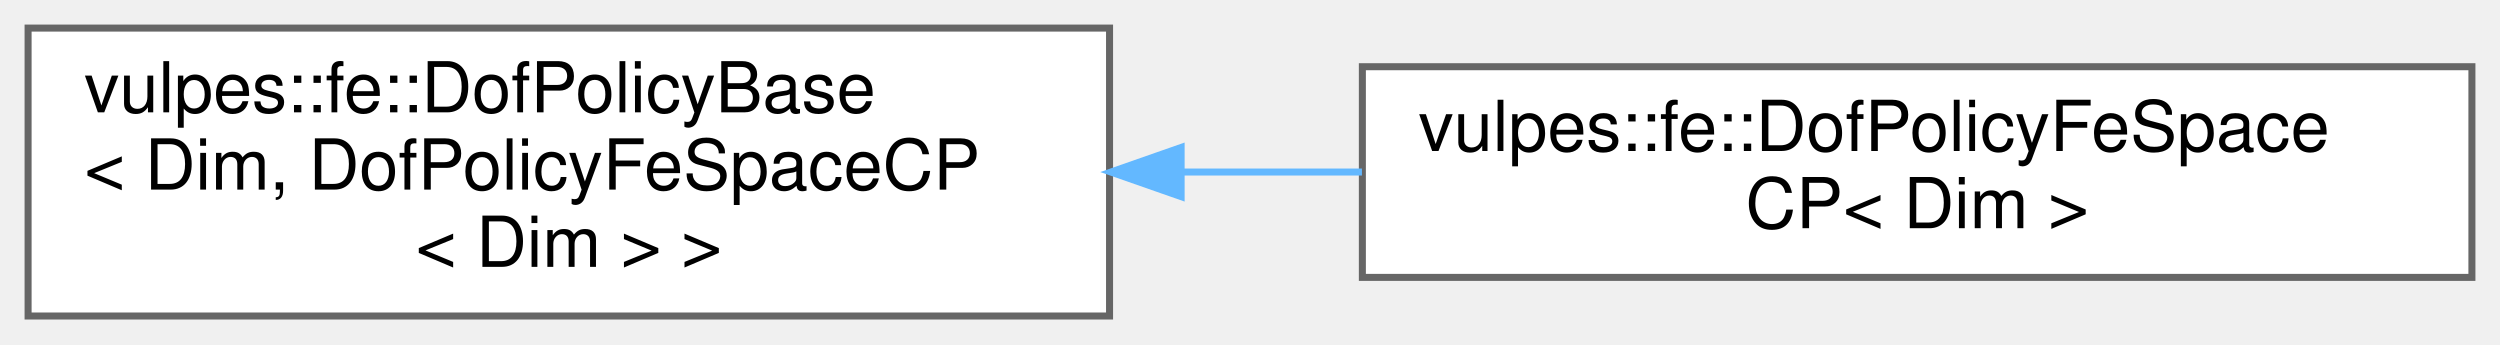
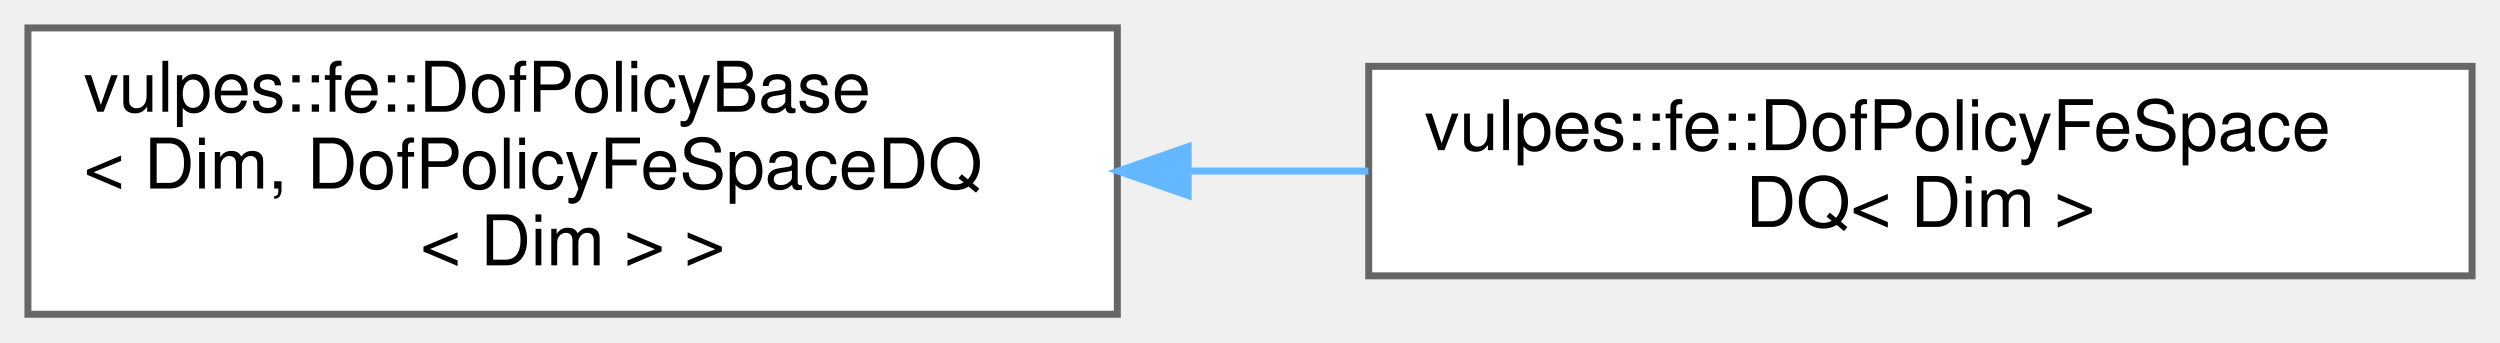
- <svg xmlns="http://www.w3.org/2000/svg" xmlns:xlink="http://www.w3.org/1999/xlink" width="356pt" height="49pt" viewBox="0.00 0.00 356.00 49.00">
+ <svg xmlns="http://www.w3.org/2000/svg" xmlns:xlink="http://www.w3.org/1999/xlink" width="358pt" height="49pt" viewBox="0.00 0.00 358.00 49.00">
  <g id="graph0" class="graph" transform="scale(1 1) rotate(0) translate(4 45)">
    <g id="Node000000" class="node">
      <g id="a_Node000000">
        <a xlink:href="structvulpes_1_1fe_1_1DofPolicyBase.html" target="_top" xlink:title=" ">
-           <polygon fill="white" stroke="#666666" points="154,-41 0,-41 0,0 154,0 154,-41" />
+           <polygon fill="white" stroke="#666666" points="156,-41 0,-41 0,0 156,0 156,-41" />
          <text text-anchor="start" x="8" y="-29" font-family="Helvetica,sans-Serif" font-size="10.00">vulpes::fe::DofPolicyBase</text>
-           <text text-anchor="start" x="8" y="-18" font-family="Helvetica,sans-Serif" font-size="10.00">&lt; Dim, DofPolicyFeSpaceCP</text>
-           <text text-anchor="middle" x="77" y="-7" font-family="Helvetica,sans-Serif" font-size="10.00">&lt; Dim &gt; &gt;</text>
+           <text text-anchor="start" x="8" y="-18" font-family="Helvetica,sans-Serif" font-size="10.00">&lt; Dim, DofPolicyFeSpaceDQ</text>
+           <text text-anchor="middle" x="78" y="-7" font-family="Helvetica,sans-Serif" font-size="10.00">&lt; Dim &gt; &gt;</text>
        </a>
      </g>
    </g>
    <g id="Node000001" class="node">
      <g id="a_Node000001">
-         <a xlink:href="structvulpes_1_1fe_1_1DofPolicyFeSpaceCP.html" target="_top" xlink:title=" ">
-           <polygon fill="white" stroke="#666666" points="348,-35.5 190,-35.5 190,-5.5 348,-5.5 348,-35.5" />
-           <text text-anchor="start" x="198" y="-23.5" font-family="Helvetica,sans-Serif" font-size="10.00">vulpes::fe::DofPolicyFeSpace</text>
-           <text text-anchor="middle" x="269" y="-12.5" font-family="Helvetica,sans-Serif" font-size="10.00">CP&lt; Dim &gt;</text>
+         <a xlink:href="structvulpes_1_1fe_1_1DofPolicyFeSpaceDQ.html" target="_top" xlink:title=" ">
+           <polygon fill="white" stroke="#666666" points="350,-35.5 192,-35.5 192,-5.5 350,-5.5 350,-35.5" />
+           <text text-anchor="start" x="200" y="-23.5" font-family="Helvetica,sans-Serif" font-size="10.00">vulpes::fe::DofPolicyFeSpace</text>
+           <text text-anchor="middle" x="271" y="-12.5" font-family="Helvetica,sans-Serif" font-size="10.00">DQ&lt; Dim &gt;</text>
        </a>
      </g>
    </g>
-     <g id="edge26_Node000000_Node000001" class="edge">
-       <g id="a_edge26_Node000000_Node000001">
+     <g id="edge28_Node000000_Node000001" class="edge">
+       <g id="a_edge28_Node000000_Node000001">
        <a xlink:title=" ">
-           <path fill="none" stroke="#63b8ff" d="M164.19,-20.5C172.77,-20.5 181.45,-20.5 189.94,-20.5" />
-           <polygon fill="#63b8ff" stroke="#63b8ff" points="164.19,-17 154.19,-20.5 164.19,-24 164.19,-17" />
+           <path fill="none" stroke="#63b8ff" d="M166.17,-20.5C174.77,-20.5 183.46,-20.5 191.95,-20.5" />
+           <polygon fill="#63b8ff" stroke="#63b8ff" points="166.14,-17 156.14,-20.5 166.14,-24 166.14,-17" />
        </a>
      </g>
    </g>
  </g>
</svg>
